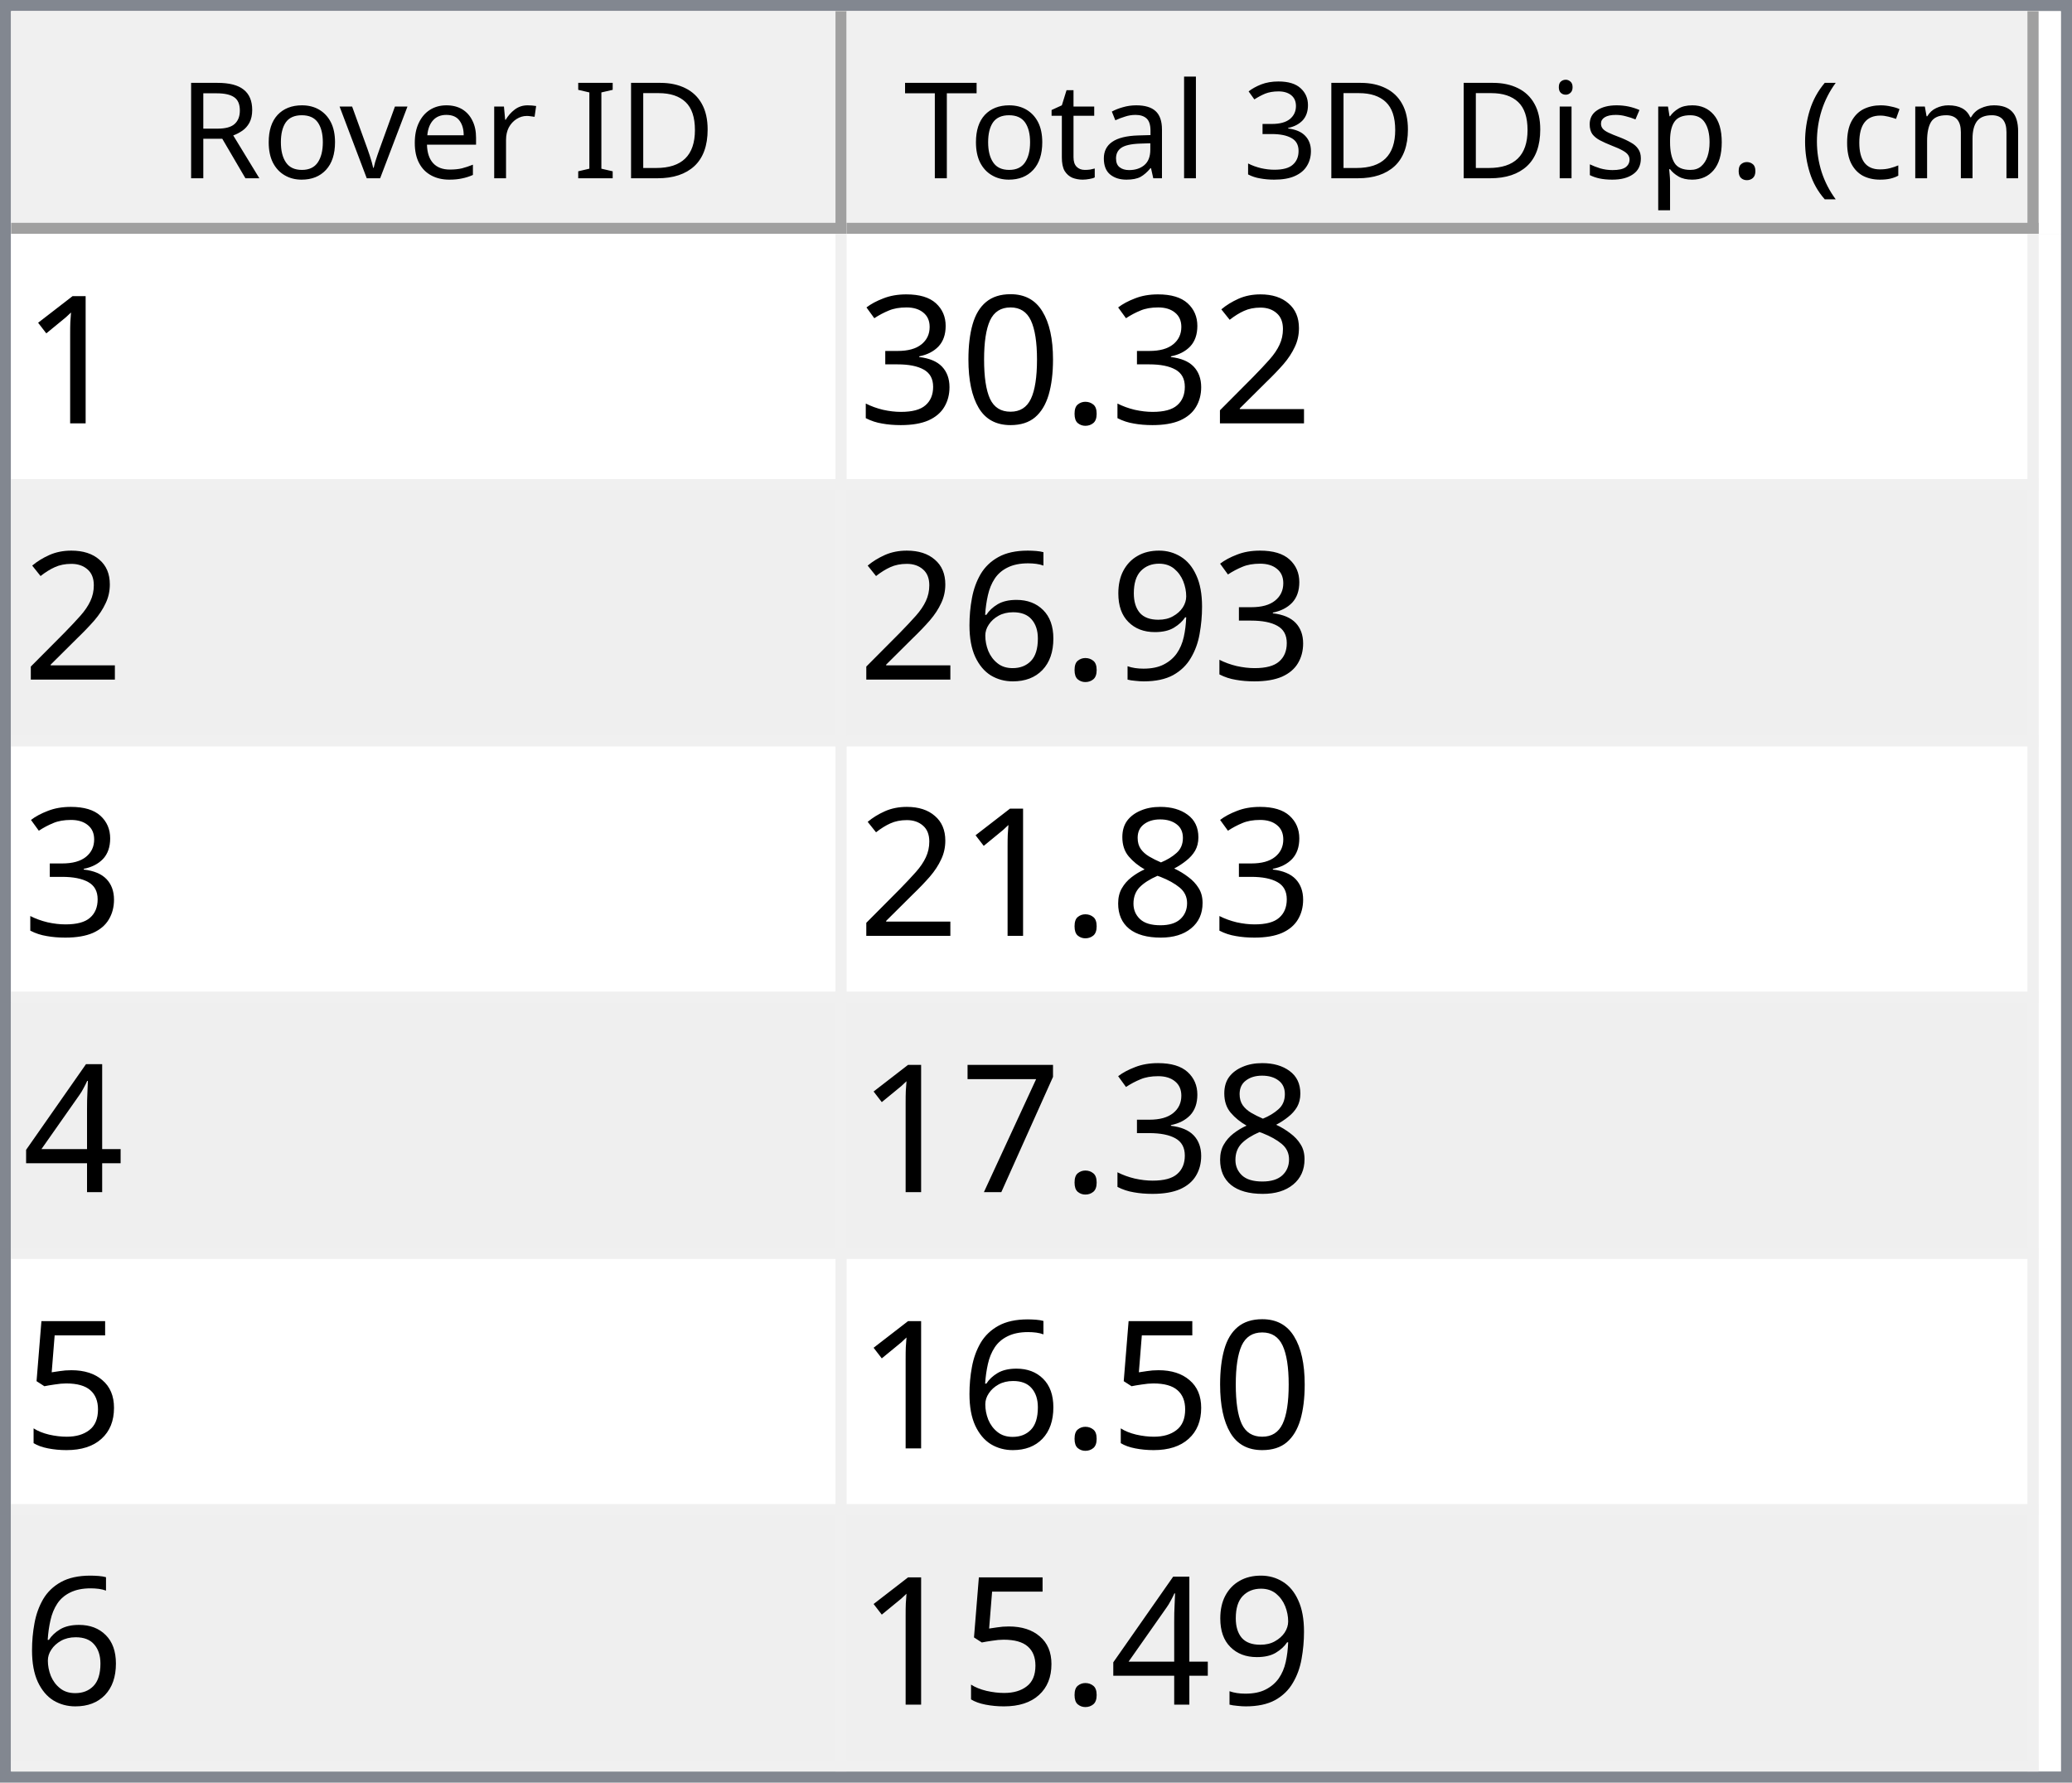
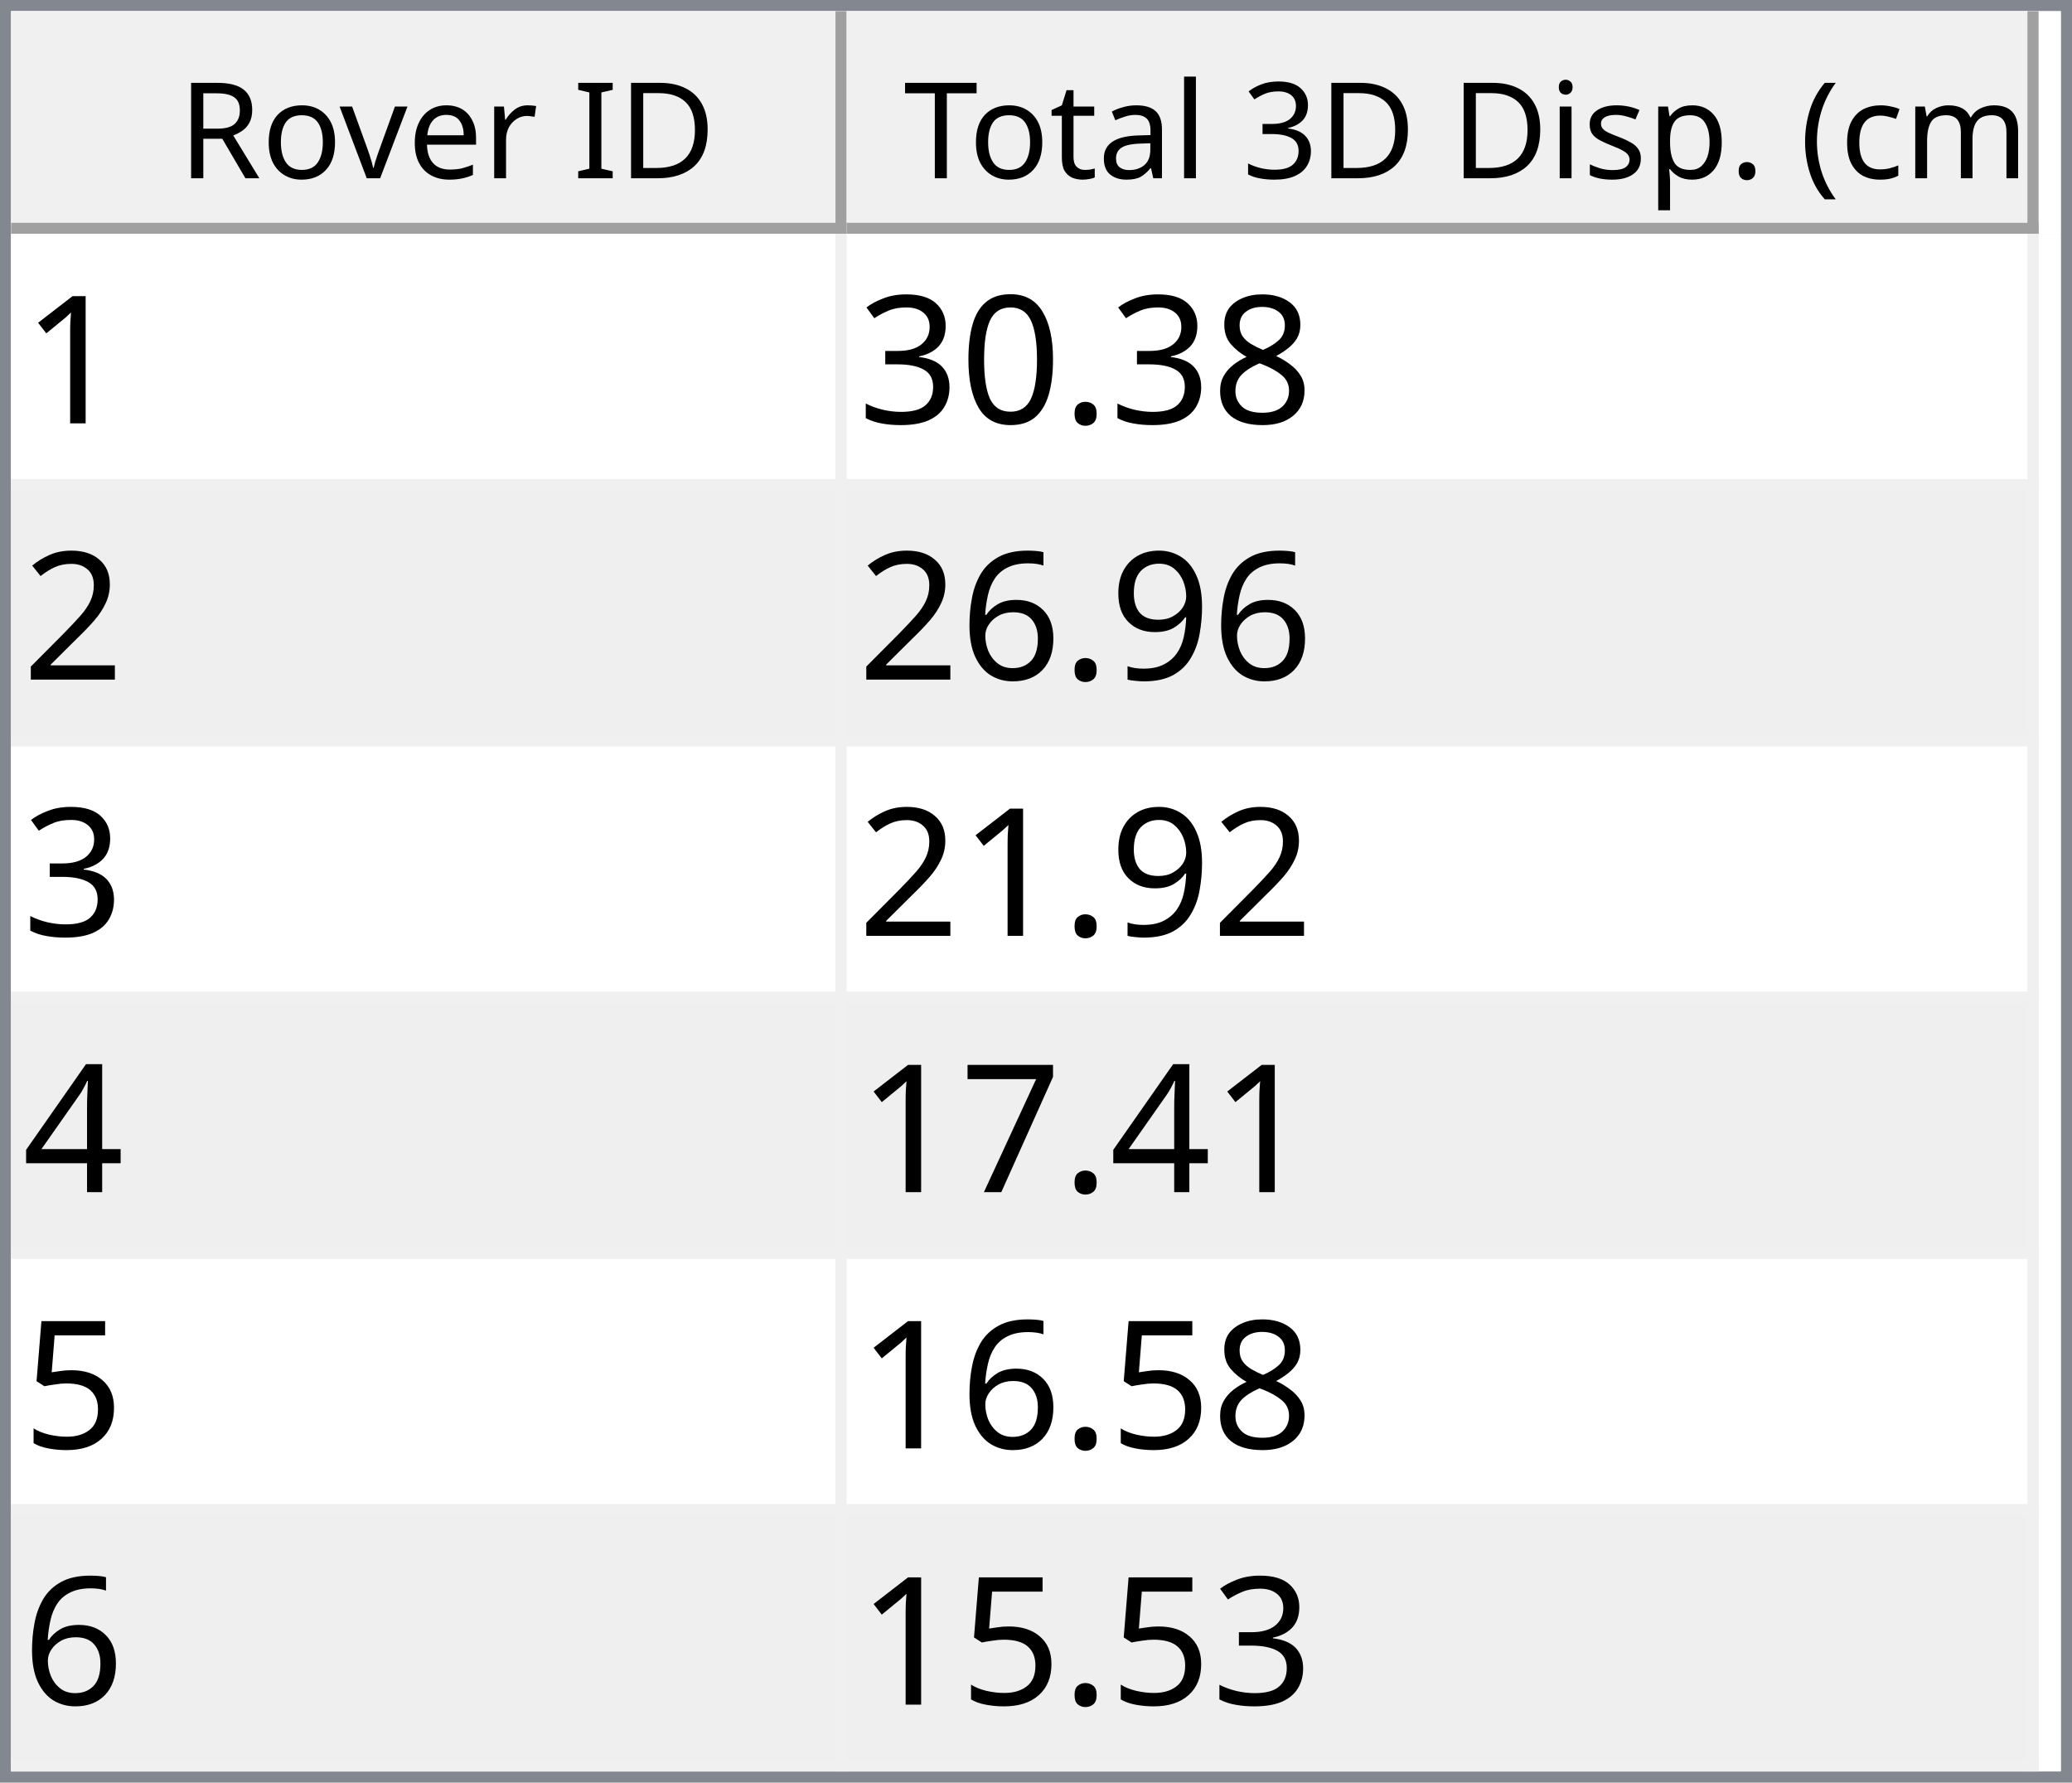
<svg xmlns="http://www.w3.org/2000/svg" style="fill-opacity:1; color-rendering:auto; color-interpolation:auto; text-rendering:auto; stroke:black; stroke-linecap:square; stroke-miterlimit:10; shape-rendering:auto; stroke-opacity:1; fill:black; stroke-dasharray:none; font-weight:normal; stroke-width:1; font-family:'Dialog'; font-style:normal; stroke-linejoin:miter; font-size:12px; stroke-dashoffset:0; image-rendering:auto;" width="186" height="160">
  <defs id="genericDefs" />
  <g>
    <defs id="defs1">
      <clipPath clipPathUnits="userSpaceOnUse" id="clipPath1">
        <path d="M0 0 L186 0 L186 160 L0 160 L0 0 Z" />
      </clipPath>
      <clipPath clipPathUnits="userSpaceOnUse" id="clipPath2">
        <path d="M0 0 L0 160 L186 160 L186 0 Z" />
      </clipPath>
      <clipPath clipPathUnits="userSpaceOnUse" id="clipPath3">
        <path d="M0 0 L0 20 L184 20 L184 0 Z" />
      </clipPath>
      <clipPath clipPathUnits="userSpaceOnUse" id="clipPath4">
        <path d="M0 0 L0 20 L75 20 L75 0 Z" />
      </clipPath>
      <clipPath clipPathUnits="userSpaceOnUse" id="clipPath5">
        <path d="M1 1 L1 19 L74 19 L74 1 Z" />
      </clipPath>
      <clipPath clipPathUnits="userSpaceOnUse" id="clipPath6">
        <path d="M0 0 L0 18 L73 18 L73 0 Z" />
      </clipPath>
      <clipPath clipPathUnits="userSpaceOnUse" id="clipPath7">
        <path d="M-0.5 -0.5 L-0.5 19.5 L74.5 19.5 L74.5 -0.5 Z" />
      </clipPath>
      <clipPath clipPathUnits="userSpaceOnUse" id="clipPath8">
        <path d="M0 0 L0 20 L107 20 L107 0 Z" />
      </clipPath>
      <clipPath clipPathUnits="userSpaceOnUse" id="clipPath9">
        <path d="M1 1 L1 19 L106 19 L106 1 Z" />
      </clipPath>
      <clipPath clipPathUnits="userSpaceOnUse" id="clipPath10">
        <path d="M0 0 L0 18 L105 18 L105 0 Z" />
      </clipPath>
      <clipPath clipPathUnits="userSpaceOnUse" id="clipPath11">
        <path d="M-0.5 -0.5 L-0.5 19.5 L106.5 19.5 L106.5 -0.5 Z" />
      </clipPath>
      <clipPath clipPathUnits="userSpaceOnUse" id="clipPath12">
        <path d="M0 0 L0 138 L184 138 L184 0 Z" />
      </clipPath>
      <clipPath clipPathUnits="userSpaceOnUse" id="clipPath13">
        <path d="M0 0 L0 138 L182 138 L182 0 Z" />
      </clipPath>
      <clipPath clipPathUnits="userSpaceOnUse" id="clipPath14">
        <path d="M-0.5 -0.5 L-0.5 137.5 L181.5 137.5 L181.5 -0.5 Z" />
      </clipPath>
      <clipPath clipPathUnits="userSpaceOnUse" id="clipPath15">
        <path d="M0 0 L0 22 L74 22 L74 0 Z" />
      </clipPath>
      <clipPath clipPathUnits="userSpaceOnUse" id="clipPath16">
        <path d="M0 0 L0 22 L106 22 L106 0 Z" />
      </clipPath>
      <font horiz-adv-x="64.551" id="font1">
        <font-face ascent="107.91" descent="25.098" units-per-em="100" style="font-style:normal; font-family:Segoe UI; font-weight:normal;" />
        <missing-glyph horiz-adv-x="64.551" d="M8.109 0 L8.109 68.266 L56.453 68.266 L56.453 0 L8.109 0 ZM15.328 7.234 L49.219 7.234 L49.219 61.031 L15.328 61.031 L15.328 7.234 Z" />
        <glyph unicode="D" horiz-adv-x="70.117" d="M9.188 0 L9.188 70.016 L28.516 70.016 Q65.531 70.016 65.531 35.891 Q65.531 19.672 55.25 9.836 Q44.969 0 27.734 0 L9.188 0 ZM17.391 62.594 L17.391 7.422 L27.828 7.422 Q41.609 7.422 49.273 14.797 Q56.938 22.172 56.938 35.688 Q56.938 62.594 28.328 62.594 L17.391 62.594 Z" />
        <glyph unicode="I" horiz-adv-x="26.611" d="M17.391 0 L9.188 0 L9.188 70.016 L17.391 70.016 L17.391 0 Z" />
        <glyph unicode=" " horiz-adv-x="27.393" d="" />
        <glyph unicode="r" horiz-adv-x="34.766" d="M34.188 41.891 Q32.078 43.5 28.125 43.5 Q23 43.5 19.555 38.672 Q16.109 33.844 16.109 25.484 L16.109 0 L8.109 0 L8.109 50 L16.109 50 L16.109 39.703 L16.312 39.703 Q18.016 44.969 21.531 47.922 Q25.047 50.875 29.391 50.875 Q32.516 50.875 34.188 50.203 L34.188 41.891 Z" />
        <glyph unicode="e" horiz-adv-x="52.295" d="M48.297 23 L12.984 23 Q13.188 14.656 17.484 10.109 Q21.781 5.562 29.297 5.562 Q37.75 5.562 44.828 11.141 L44.828 3.609 Q38.234 -1.172 27.391 -1.172 Q16.797 -1.172 10.742 5.641 Q4.688 12.453 4.688 24.812 Q4.688 36.469 11.305 43.82 Q17.922 51.172 27.734 51.172 Q37.547 51.172 42.922 44.828 Q48.297 38.484 48.297 27.203 L48.297 23 ZM40.094 29.781 Q40.047 36.719 36.75 40.578 Q33.453 44.438 27.594 44.438 Q21.922 44.438 17.969 40.383 Q14.016 36.328 13.094 29.781 L40.094 29.781 Z" />
        <glyph unicode="v" horiz-adv-x="47.9" d="M47.406 50 L27.484 0 L19.625 0 L0.688 50 L9.469 50 L22.172 13.672 Q23.578 9.672 23.922 6.688 L24.125 6.688 Q24.609 10.453 25.688 13.484 L38.969 50 L47.406 50 Z" />
        <glyph unicode="o" horiz-adv-x="58.594" d="M29 -1.172 Q17.922 -1.172 11.305 5.836 Q4.688 12.844 4.688 24.422 Q4.688 37.016 11.57 44.094 Q18.453 51.172 30.172 51.172 Q41.359 51.172 47.633 44.289 Q53.906 37.406 53.906 25.203 Q53.906 13.234 47.141 6.031 Q40.375 -1.172 29 -1.172 ZM29.594 44.438 Q21.875 44.438 17.383 39.188 Q12.891 33.938 12.891 24.703 Q12.891 15.828 17.43 10.695 Q21.969 5.562 29.594 5.562 Q37.359 5.562 41.531 10.594 Q45.703 15.625 45.703 24.906 Q45.703 34.281 41.531 39.359 Q37.359 44.438 29.594 44.438 Z" />
        <glyph unicode="R" horiz-adv-x="59.814" d="M59.375 0 L49.609 0 L37.891 19.625 Q36.281 22.359 34.766 24.289 Q33.25 26.219 31.664 27.438 Q30.078 28.656 28.25 29.219 Q26.422 29.781 24.125 29.781 L17.391 29.781 L17.391 0 L9.188 0 L9.188 70.016 L30.078 70.016 Q34.672 70.016 38.555 68.867 Q42.438 67.719 45.289 65.375 Q48.141 63.031 49.758 59.547 Q51.375 56.062 51.375 51.375 Q51.375 47.703 50.273 44.656 Q49.172 41.609 47.148 39.211 Q45.125 36.812 42.266 35.133 Q39.406 33.453 35.844 32.516 L35.844 32.328 Q37.594 31.547 38.891 30.547 Q40.188 29.547 41.359 28.18 Q42.531 26.812 43.68 25.078 Q44.828 23.344 46.234 21.047 L59.375 0 ZM17.391 62.594 L17.391 37.203 L28.516 37.203 Q31.594 37.203 34.203 38.133 Q36.812 39.062 38.719 40.797 Q40.625 42.531 41.703 45.047 Q42.781 47.562 42.781 50.688 Q42.781 56.297 39.141 59.445 Q35.5 62.594 28.609 62.594 L17.391 62.594 Z" />
        <glyph unicode=")" horiz-adv-x="30.176" d="M8.297 -15.922 L1.172 -15.922 Q16.406 2.344 16.406 26.812 Q16.406 51.469 1.078 70.016 L8.297 70.016 Q23.531 52.156 23.531 26.703 Q23.531 1.375 8.297 -15.922 Z" />
        <glyph unicode="m" horiz-adv-x="86.133" d="M79.109 0 L71.094 0 L71.094 28.719 Q71.094 37.016 68.531 40.727 Q65.969 44.438 59.906 44.438 Q54.781 44.438 51.195 39.75 Q47.609 35.062 47.609 28.516 L47.609 0 L39.594 0 L39.594 29.688 Q39.594 44.438 28.219 44.438 Q22.953 44.438 19.531 40.016 Q16.109 35.594 16.109 28.516 L16.109 0 L8.109 0 L8.109 50 L16.109 50 L16.109 42.094 L16.312 42.094 Q21.625 51.172 31.844 51.172 Q36.969 51.172 40.773 48.312 Q44.578 45.453 46 40.828 Q51.562 51.172 62.594 51.172 Q79.109 51.172 79.109 30.812 L79.109 0 Z" />
        <glyph unicode="c" horiz-adv-x="46.191" d="M42.188 2.297 Q36.422 -1.172 28.516 -1.172 Q17.828 -1.172 11.258 5.789 Q4.688 12.75 4.688 23.828 Q4.688 36.188 11.766 43.68 Q18.844 51.172 30.672 51.172 Q37.25 51.172 42.281 48.734 L42.281 40.531 Q36.719 44.438 30.375 44.438 Q22.703 44.438 17.797 38.945 Q12.891 33.453 12.891 24.516 Q12.891 15.719 17.508 10.641 Q22.125 5.562 29.891 5.562 Q36.422 5.562 42.188 9.906 L42.188 2.297 Z" />
        <glyph unicode="(" horiz-adv-x="30.176" d="M29.109 -15.922 L21.969 -15.922 Q6.844 1.375 6.844 26.703 Q6.844 52.156 21.969 70.016 L29.203 70.016 Q13.875 51.469 13.875 26.812 Q13.875 2.344 29.109 -15.922 Z" />
        <glyph unicode="." horiz-adv-x="21.68" d="M10.891 -1.078 Q8.641 -1.078 7.055 0.539 Q5.469 2.156 5.469 4.391 Q5.469 6.641 7.055 8.273 Q8.641 9.906 10.891 9.906 Q13.188 9.906 14.797 8.273 Q16.406 6.641 16.406 4.391 Q16.406 2.156 14.797 0.539 Q13.188 -1.078 10.891 -1.078 Z" />
        <glyph unicode="p" horiz-adv-x="58.789" d="M16.312 7.234 L16.109 7.234 L16.109 -23 L8.109 -23 L8.109 50 L16.109 50 L16.109 41.219 L16.312 41.219 Q22.219 51.172 33.594 51.172 Q43.266 51.172 48.688 44.461 Q54.109 37.75 54.109 26.469 Q54.109 13.922 48 6.375 Q41.891 -1.172 31.297 -1.172 Q21.578 -1.172 16.312 7.234 ZM16.109 27.391 L16.109 20.406 Q16.109 14.203 20.141 9.883 Q24.172 5.562 30.375 5.562 Q37.641 5.562 41.773 11.133 Q45.906 16.703 45.906 26.609 Q45.906 34.969 42.047 39.703 Q38.188 44.438 31.594 44.438 Q24.609 44.438 20.359 39.578 Q16.109 34.719 16.109 27.391 Z" />
        <glyph unicode="s" horiz-adv-x="42.432" d="M5.078 1.812 L5.078 10.406 Q11.625 5.562 19.484 5.562 Q30.031 5.562 30.031 12.594 Q30.031 14.594 29.125 15.992 Q28.219 17.391 26.68 18.461 Q25.141 19.531 23.07 20.383 Q21 21.234 18.609 22.172 Q15.281 23.484 12.766 24.828 Q10.25 26.172 8.57 27.859 Q6.891 29.547 6.031 31.695 Q5.172 33.844 5.172 36.719 Q5.172 40.234 6.789 42.945 Q8.406 45.656 11.086 47.484 Q13.766 49.312 17.211 50.242 Q20.656 51.172 24.312 51.172 Q30.812 51.172 35.938 48.922 L35.938 40.828 Q30.422 44.438 23.25 44.438 Q21 44.438 19.195 43.922 Q17.391 43.406 16.094 42.477 Q14.797 41.547 14.086 40.258 Q13.375 38.969 13.375 37.406 Q13.375 35.453 14.086 34.133 Q14.797 32.812 16.164 31.789 Q17.531 30.766 19.484 29.938 Q21.438 29.109 23.922 28.125 Q27.25 26.859 29.883 25.516 Q32.516 24.172 34.375 22.484 Q36.234 20.797 37.234 18.602 Q38.234 16.406 38.234 13.375 Q38.234 9.672 36.602 6.938 Q34.969 4.203 32.234 2.398 Q29.5 0.594 25.93 -0.289 Q22.359 -1.172 18.453 -1.172 Q10.75 -1.172 5.078 1.812 Z" />
        <glyph unicode="i" horiz-adv-x="24.219" d="M12.203 62.703 Q10.062 62.703 8.547 64.164 Q7.031 65.625 7.031 67.875 Q7.031 70.125 8.547 71.609 Q10.062 73.094 12.203 73.094 Q14.406 73.094 15.945 71.609 Q17.484 70.125 17.484 67.875 Q17.484 65.719 15.945 64.211 Q14.406 62.703 12.203 62.703 ZM16.109 0 L8.109 0 L8.109 50 L16.109 50 L16.109 0 Z" />
        <glyph unicode="3" horiz-adv-x="53.906" d="M46.531 19.828 Q46.531 15.094 44.75 11.211 Q42.969 7.328 39.719 4.57 Q36.469 1.812 31.93 0.297 Q27.391 -1.219 21.922 -1.219 Q11.922 -1.219 6 2.594 L6 11.188 Q13.094 5.609 22.219 5.609 Q25.875 5.609 28.828 6.539 Q31.781 7.469 33.906 9.227 Q36.031 10.984 37.18 13.477 Q38.328 15.969 38.328 19.094 Q38.328 32.812 18.797 32.812 L12.984 32.812 L12.984 39.594 L18.5 39.594 Q35.797 39.594 35.797 52.484 Q35.797 64.406 22.609 64.406 Q15.188 64.406 8.688 59.422 L8.688 67.188 Q15.375 71.188 24.609 71.188 Q29 71.188 32.57 69.969 Q36.141 68.75 38.68 66.555 Q41.219 64.359 42.609 61.281 Q44 58.203 44 54.5 Q44 40.672 30.031 36.719 L30.031 36.531 Q33.594 36.141 36.625 34.797 Q39.656 33.453 41.852 31.305 Q44.047 29.156 45.289 26.25 Q46.531 23.344 46.531 19.828 Z" />
        <glyph unicode="l" horiz-adv-x="24.219" d="M16.109 0 L8.109 0 L8.109 74.031 L16.109 74.031 L16.109 0 Z" />
        <glyph unicode="a" horiz-adv-x="50.879" d="M43.891 0 L35.891 0 L35.891 7.812 L35.688 7.812 Q30.469 -1.172 20.312 -1.172 Q12.844 -1.172 8.617 2.781 Q4.391 6.734 4.391 13.281 Q4.391 27.297 20.906 29.594 L35.891 31.688 Q35.891 44.438 25.594 44.438 Q16.547 44.438 9.281 38.281 L9.281 46.484 Q16.656 51.172 26.266 51.172 Q43.891 51.172 43.891 32.516 L43.891 0 ZM35.891 25.297 L23.828 23.641 Q18.266 22.859 15.43 20.875 Q12.594 18.891 12.594 13.875 Q12.594 10.203 15.211 7.883 Q17.828 5.562 22.172 5.562 Q28.125 5.562 32.008 9.742 Q35.891 13.922 35.891 20.312 L35.891 25.297 Z" />
        <glyph unicode="t" horiz-adv-x="33.887" d="M31.297 0.484 Q28.469 -1.078 23.828 -1.078 Q10.688 -1.078 10.688 13.578 L10.688 43.172 L2.094 43.172 L2.094 50 L10.688 50 L10.688 62.203 L18.703 64.797 L18.703 50 L31.297 50 L31.297 43.172 L18.703 43.172 L18.703 14.984 Q18.703 9.969 20.414 7.82 Q22.125 5.672 26.078 5.672 Q29.109 5.672 31.297 7.328 L31.297 0.484 Z" />
        <glyph unicode="T" horiz-adv-x="52.393" d="M50.594 62.594 L30.375 62.594 L30.375 0 L22.172 0 L22.172 62.594 L2 62.594 L2 70.016 L50.594 70.016 L50.594 62.594 Z" />
      </font>
      <font horiz-adv-x="75.0" id="font2">
        <font-face ascent="100.537" descent="21.973" units-per-em="100" style="font-style:normal; font-family:sans-serif; font-weight:normal;" />
        <missing-glyph horiz-adv-x="75.0" d="M12.5 0 L12.5 62.5 L62.5 62.5 L62.5 0 L12.5 0 ZM14.062 1.562 L60.938 1.562 L60.938 60.938 L14.062 60.938 L14.062 1.562 Z" />
        <glyph unicode="1" horiz-adv-x="55.615" d="M37.25 0 L28.469 0 L28.469 56 Q25.297 52.984 20.141 49.953 Q14.984 46.922 10.891 45.406 L10.891 53.906 Q18.266 57.375 23.781 62.305 Q29.297 67.234 31.594 71.875 L37.25 71.875 L37.25 0 Z" />
-         <glyph unicode="2" horiz-adv-x="55.615" d="M50.344 8.453 L50.344 0 L3.031 0 Q2.938 3.172 4.047 6.109 Q5.859 10.938 9.836 15.625 Q13.812 20.312 21.344 26.469 Q33.016 36.031 37.117 41.625 Q41.219 47.219 41.219 52.203 Q41.219 57.422 37.477 61.008 Q33.734 64.594 27.734 64.594 Q21.391 64.594 17.578 60.789 Q13.766 56.984 13.719 50.25 L4.688 51.172 Q5.609 61.281 11.664 66.578 Q17.719 71.875 27.938 71.875 Q38.234 71.875 44.242 66.164 Q50.25 60.453 50.25 52 Q50.25 47.703 48.492 43.555 Q46.734 39.406 42.656 34.812 Q38.578 30.219 29.109 22.219 Q21.188 15.578 18.945 13.211 Q16.703 10.844 15.234 8.453 L50.344 8.453 Z" />
+         <glyph unicode="8" horiz-adv-x="55.615" d="M17.672 38.812 Q12.203 40.828 9.57 44.539 Q6.938 48.25 6.938 53.422 Q6.938 61.234 12.555 66.555 Q18.172 71.875 27.484 71.875 Q36.859 71.875 42.578 66.43 Q48.297 60.984 48.297 53.172 Q48.297 48.188 45.68 44.508 Q43.062 40.828 37.75 38.812 Q44.344 36.672 47.781 31.883 Q51.219 27.094 51.219 20.453 Q51.219 11.281 44.727 5.031 Q38.234 -1.219 27.641 -1.219 Q17.047 -1.219 10.547 5.055 Q4.047 11.328 4.047 20.703 Q4.047 27.688 7.594 32.398 Q11.141 37.109 17.672 38.812 ZM15.922 53.719 Q15.922 48.641 19.195 45.414 Q22.469 42.188 27.688 42.188 Q32.766 42.188 36.016 45.383 Q39.266 48.578 39.266 53.219 Q39.266 58.062 35.914 61.359 Q32.562 64.656 27.594 64.656 Q22.562 64.656 19.242 61.43 Q15.922 58.203 15.922 53.719 ZM13.094 20.656 Q13.094 16.891 14.875 13.375 Q16.656 9.859 20.172 7.93 Q23.688 6 27.734 6 Q34.031 6 38.133 10.055 Q42.234 14.109 42.234 20.359 Q42.234 26.703 38.016 30.859 Q33.797 35.016 27.438 35.016 Q21.234 35.016 17.164 30.914 Q13.094 26.812 13.094 20.656 Z" />
        <glyph unicode="." horiz-adv-x="27.783" d="M9.078 0 L9.078 10.016 L19.094 10.016 L19.094 0 L9.078 0 Z" />
        <glyph unicode="0" horiz-adv-x="55.615" d="M4.156 35.297 Q4.156 48 6.766 55.742 Q9.375 63.484 14.523 67.68 Q19.672 71.875 27.484 71.875 Q33.25 71.875 37.594 69.555 Q41.938 67.234 44.773 62.867 Q47.609 58.5 49.219 52.227 Q50.828 45.953 50.828 35.297 Q50.828 22.703 48.242 14.969 Q45.656 7.234 40.508 3.008 Q35.359 -1.219 27.484 -1.219 Q17.141 -1.219 11.234 6.203 Q4.156 15.141 4.156 35.297 ZM13.188 35.297 Q13.188 17.672 17.312 11.836 Q21.438 6 27.484 6 Q33.547 6 37.672 11.859 Q41.797 17.719 41.797 35.297 Q41.797 52.984 37.672 58.789 Q33.547 64.594 27.391 64.594 Q21.344 64.594 17.719 59.469 Q13.188 52.938 13.188 35.297 Z" />
        <glyph unicode="3" horiz-adv-x="55.615" d="M4.203 18.891 L12.984 20.062 Q14.5 12.594 18.141 9.297 Q21.781 6 27 6 Q33.203 6 37.477 10.297 Q41.75 14.594 41.75 20.953 Q41.75 27 37.797 30.93 Q33.844 34.859 27.734 34.859 Q25.25 34.859 21.531 33.891 L22.516 41.609 Q23.391 41.5 23.922 41.5 Q29.547 41.5 34.039 44.43 Q38.531 47.359 38.531 53.469 Q38.531 58.297 35.258 61.477 Q31.984 64.656 26.812 64.656 Q21.688 64.656 18.266 61.43 Q14.844 58.203 13.875 51.766 L5.078 53.328 Q6.688 62.156 12.398 67.016 Q18.109 71.875 26.609 71.875 Q32.469 71.875 37.398 69.359 Q42.328 66.844 44.945 62.5 Q47.562 58.156 47.562 53.266 Q47.562 48.641 45.07 44.828 Q42.578 41.016 37.703 38.766 Q44.047 37.312 47.562 32.695 Q51.078 28.078 51.078 21.141 Q51.078 11.766 44.242 5.25 Q37.406 -1.266 26.953 -1.266 Q17.531 -1.266 11.305 4.352 Q5.078 9.969 4.203 18.891 Z" />
+         <glyph unicode="2" horiz-adv-x="55.615" d="M50.344 8.453 L50.344 0 L3.031 0 Q2.938 3.172 4.047 6.109 Q5.859 10.938 9.836 15.625 Q13.812 20.312 21.344 26.469 Q33.016 36.031 37.117 41.625 Q41.219 47.219 41.219 52.203 Q41.219 57.422 37.477 61.008 Q33.734 64.594 27.734 64.594 Q21.391 64.594 17.578 60.789 Q13.766 56.984 13.719 50.25 L4.688 51.172 Q5.609 61.281 11.664 66.578 Q17.719 71.875 27.938 71.875 Q38.234 71.875 44.242 66.164 Q50.25 60.453 50.25 52 Q50.25 47.703 48.492 43.555 Q46.734 39.406 42.656 34.812 Q38.578 30.219 29.109 22.219 Q21.188 15.578 18.945 13.211 Q16.703 10.844 15.234 8.453 L50.344 8.453 Z" />
        <glyph unicode="9" horiz-adv-x="55.615" d="M5.469 16.547 L13.922 17.328 Q14.984 11.375 18.016 8.688 Q21.047 6 25.781 6 Q29.828 6 32.883 7.859 Q35.938 9.719 37.891 12.82 Q39.844 15.922 41.164 21.195 Q42.484 26.469 42.484 31.938 Q42.484 32.516 42.438 33.688 Q39.797 29.5 35.234 26.883 Q30.672 24.266 25.344 24.266 Q16.453 24.266 10.305 30.711 Q4.156 37.156 4.156 47.703 Q4.156 58.594 10.578 65.234 Q17 71.875 26.656 71.875 Q33.641 71.875 39.43 68.117 Q45.219 64.359 48.219 57.398 Q51.219 50.438 51.219 37.25 Q51.219 23.531 48.242 15.406 Q45.266 7.281 39.383 3.031 Q33.5 -1.219 25.594 -1.219 Q17.188 -1.219 11.867 3.445 Q6.547 8.109 5.469 16.547 ZM41.453 48.141 Q41.453 55.719 37.43 60.156 Q33.406 64.594 27.734 64.594 Q21.875 64.594 17.531 59.812 Q13.188 55.031 13.188 47.406 Q13.188 40.578 17.312 36.305 Q21.438 32.031 27.484 32.031 Q33.594 32.031 37.523 36.305 Q41.453 40.578 41.453 48.141 Z" />
        <glyph unicode="6" horiz-adv-x="55.615" d="M49.75 54.047 L41.016 53.375 Q39.844 58.547 37.703 60.891 Q34.125 64.656 28.906 64.656 Q24.703 64.656 21.531 62.312 Q17.391 59.281 14.992 53.469 Q12.594 47.656 12.5 36.922 Q15.672 41.75 20.266 44.094 Q24.859 46.438 29.891 46.438 Q38.672 46.438 44.852 39.969 Q51.031 33.5 51.031 23.25 Q51.031 16.5 48.125 10.719 Q45.219 4.938 40.141 1.859 Q35.062 -1.219 28.609 -1.219 Q17.625 -1.219 10.695 6.859 Q3.766 14.938 3.766 33.5 Q3.766 54.25 11.422 63.672 Q18.109 71.875 29.438 71.875 Q37.891 71.875 43.289 67.141 Q48.688 62.406 49.75 54.047 ZM13.875 23.188 Q13.875 18.656 15.797 14.508 Q17.719 10.359 21.188 8.18 Q24.656 6 28.469 6 Q34.031 6 38.039 10.492 Q42.047 14.984 42.047 22.703 Q42.047 30.125 38.086 34.398 Q34.125 38.672 28.125 38.672 Q22.172 38.672 18.023 34.398 Q13.875 30.125 13.875 23.188 Z" />
-         <glyph unicode="8" horiz-adv-x="55.615" d="M17.672 38.812 Q12.203 40.828 9.57 44.539 Q6.938 48.25 6.938 53.422 Q6.938 61.234 12.555 66.555 Q18.172 71.875 27.484 71.875 Q36.859 71.875 42.578 66.43 Q48.297 60.984 48.297 53.172 Q48.297 48.188 45.68 44.508 Q43.062 40.828 37.75 38.812 Q44.344 36.672 47.781 31.883 Q51.219 27.094 51.219 20.453 Q51.219 11.281 44.727 5.031 Q38.234 -1.219 27.641 -1.219 Q17.047 -1.219 10.547 5.055 Q4.047 11.328 4.047 20.703 Q4.047 27.688 7.594 32.398 Q11.141 37.109 17.672 38.812 ZM15.922 53.719 Q15.922 48.641 19.195 45.414 Q22.469 42.188 27.688 42.188 Q32.766 42.188 36.016 45.383 Q39.266 48.578 39.266 53.219 Q39.266 58.062 35.914 61.359 Q32.562 64.656 27.594 64.656 Q22.562 64.656 19.242 61.43 Q15.922 58.203 15.922 53.719 ZM13.094 20.656 Q13.094 16.891 14.875 13.375 Q16.656 9.859 20.172 7.93 Q23.688 6 27.734 6 Q34.031 6 38.133 10.055 Q42.234 14.109 42.234 20.359 Q42.234 26.703 38.016 30.859 Q33.797 35.016 27.438 35.016 Q21.234 35.016 17.164 30.914 Q13.094 26.812 13.094 20.656 Z" />
        <glyph unicode="4" horiz-adv-x="55.615" d="M32.328 0 L32.328 17.141 L1.266 17.141 L1.266 25.203 L33.938 71.578 L41.109 71.578 L41.109 25.203 L50.781 25.203 L50.781 17.141 L41.109 17.141 L41.109 0 L32.328 0 ZM32.328 25.203 L32.328 57.469 L9.906 25.203 L32.328 25.203 Z" />
        <glyph unicode="7" horiz-adv-x="55.615" d="M4.734 62.203 L4.734 70.656 L51.078 70.656 L51.078 63.812 Q44.234 56.547 37.523 44.484 Q30.812 32.422 27.156 19.672 Q24.516 10.688 23.781 0 L14.75 0 Q14.891 8.453 18.062 20.414 Q21.234 32.375 27.172 43.484 Q33.109 54.594 39.797 62.203 L4.734 62.203 Z" />
        <glyph unicode="5" horiz-adv-x="55.615" d="M4.156 18.75 L13.375 19.531 Q14.406 12.797 18.141 9.398 Q21.875 6 27.156 6 Q33.5 6 37.891 10.789 Q42.281 15.578 42.281 23.484 Q42.281 31 38.062 35.352 Q33.844 39.703 27 39.703 Q22.75 39.703 19.336 37.773 Q15.922 35.844 13.969 32.766 L5.719 33.844 L12.641 70.609 L48.25 70.609 L48.25 62.203 L19.672 62.203 L15.828 42.969 Q22.266 47.469 29.344 47.469 Q38.719 47.469 45.164 40.969 Q51.609 34.469 51.609 24.266 Q51.609 14.547 45.953 7.469 Q39.062 -1.219 27.156 -1.219 Q17.391 -1.219 11.211 4.25 Q5.031 9.719 4.156 18.75 Z" />
      </font>
    </defs>
    <g style="fill:white; stroke:white;">
      <rect x="0" y="0" width="186" style="clip-path:url(#clipPath1); stroke:none;" height="160" />
    </g>
    <g style="fill:white; text-rendering:optimizeSpeed; color-rendering:optimizeSpeed; image-rendering:optimizeSpeed; shape-rendering:crispEdges; stroke:white; color-interpolation:sRGB;">
      <rect x="0" width="186" height="160" y="0" style="stroke:none;" />
      <path style="stroke:none;" d="M0 160 L186 160 L186 0 L0 0 Z" />
    </g>
    <g style="fill:rgb(240,240,240); font-family:'Segoe UI'; stroke:rgb(240,240,240);">
      <rect x="0" y="0" width="186" style="clip-path:url(#clipPath2); stroke:none;" height="160" />
    </g>
    <g style="fill:rgb(130,135,144); font-family:'Segoe UI'; stroke:rgb(130,135,144);">
      <path d="M0 0 L186 0 L186 160 L0 160 L0 0 ZM1 1 L185 1 L185 159 L1 159 L1 1 Z" style="fill-rule:evenodd; clip-path:url(#clipPath2); stroke:none;" />
    </g>
    <g style="fill:white; font-family:'Segoe UI'; stroke:white;" transform="translate(1,1)">
      <rect x="0" y="0" width="184" style="clip-path:url(#clipPath3); stroke:none;" height="20" />
    </g>
    <g style="fill:rgb(240,240,240); font-family:'Segoe UI'; stroke:rgb(240,240,240);" transform="translate(1,1)">
      <rect x="0" y="0" width="75" style="clip-path:url(#clipPath4); stroke:none;" height="20" />
    </g>
    <g style="font-family:'Segoe UI';" transform="translate(2,2)">
      <text x="14" xml:space="preserve" y="14" style="clip-path:url(#clipPath6); stroke:none;">Rover ID</text>
    </g>
    <g style="fill:rgb(160,160,160); font-family:'Segoe UI'; stroke:rgb(160,160,160); stroke-linejoin:bevel;" transform="translate(1.5,1.5)">
      <line x1="74" x2="74" y1="0" style="fill:none; clip-path:url(#clipPath7);" y2="19" />
    </g>
    <g style="fill:rgb(160,160,160); font-family:'Segoe UI'; stroke:rgb(160,160,160); stroke-linejoin:bevel;" transform="matrix(1,0,0,1,1,1) translate(0.5,0.5)">
      <line x1="0" x2="74" y1="19" style="fill:none; clip-path:url(#clipPath7);" y2="19" />
    </g>
    <g style="fill:rgb(240,240,240); font-family:'Segoe UI'; stroke:rgb(240,240,240);" transform="translate(76,1)">
      <rect x="0" y="0" width="107" style="clip-path:url(#clipPath8); stroke:none;" height="20" />
    </g>
    <g style="font-family:'Segoe UI';" transform="translate(77,2)">
      <text x="1" xml:space="preserve" y="14" style="clip-path:url(#clipPath10); stroke:none;"> Total 3D Disp. (cm)</text>
    </g>
    <g style="fill:rgb(160,160,160); font-family:'Segoe UI'; stroke:rgb(160,160,160); stroke-linejoin:bevel;" transform="translate(76.5,1.5)">
      <line x1="106" x2="106" y1="0" style="fill:none; clip-path:url(#clipPath11);" y2="19" />
    </g>
    <g style="fill:rgb(160,160,160); font-family:'Segoe UI'; stroke:rgb(160,160,160); stroke-linejoin:bevel;" transform="matrix(1,0,0,1,76,1) translate(0.5,0.5)">
      <line x1="0" x2="106" y1="19" style="fill:none; clip-path:url(#clipPath11);" y2="19" />
    </g>
    <g style="fill:white; font-family:'Segoe UI'; stroke:white;" transform="translate(1,21)">
      <rect x="0" y="0" width="184" style="clip-path:url(#clipPath12); stroke:none;" height="138" />
    </g>
    <g style="fill:rgb(240,240,240); font-size:16px; font-family:sans-serif; stroke:rgb(240,240,240);" transform="translate(1,21)">
      <rect x="0" y="0" width="182" style="clip-path:url(#clipPath13); stroke:none;" height="138" />
      <line transform="translate(0.5,0.5)" x1="0" x2="181" y1="22" style="clip-path:url(#clipPath14); fill:none; stroke-linejoin:bevel;" y2="22" />
    </g>
    <g transform="matrix(1,0,0,1,1,21) translate(0.5,0.5)" style="fill:rgb(240,240,240); font-size:16px; font-family:sans-serif; stroke:rgb(240,240,240); stroke-linejoin:bevel;">
      <line x1="0" x2="181" y1="45" style="fill:none; clip-path:url(#clipPath14);" y2="45" />
    </g>
    <g transform="matrix(1,0,0,1,1,21) translate(0.5,0.5)" style="fill:rgb(240,240,240); font-size:16px; font-family:sans-serif; stroke:rgb(240,240,240); stroke-linejoin:bevel;">
      <line x1="0" x2="181" y1="68" style="fill:none; clip-path:url(#clipPath14);" y2="68" />
    </g>
    <g transform="matrix(1,0,0,1,1,21) translate(0.5,0.5)" style="fill:rgb(240,240,240); font-size:16px; font-family:sans-serif; stroke:rgb(240,240,240); stroke-linejoin:bevel;">
      <line x1="0" x2="181" y1="91" style="fill:none; clip-path:url(#clipPath14);" y2="91" />
    </g>
    <g transform="matrix(1,0,0,1,1,21) translate(0.5,0.5)" style="fill:rgb(240,240,240); font-size:16px; font-family:sans-serif; stroke:rgb(240,240,240); stroke-linejoin:bevel;">
      <line x1="0" x2="181" y1="114" style="fill:none; clip-path:url(#clipPath14);" y2="114" />
    </g>
    <g transform="matrix(1,0,0,1,1,21) translate(0.5,0.5)" style="fill:rgb(240,240,240); font-size:16px; font-family:sans-serif; stroke:rgb(240,240,240); stroke-linejoin:bevel;">
      <line x1="0" x2="181" y1="137" style="fill:none; clip-path:url(#clipPath14);" y2="137" />
    </g>
    <g transform="matrix(1,0,0,1,1,21) translate(0.5,0.5)" style="fill:rgb(240,240,240); font-size:16px; font-family:sans-serif; stroke:rgb(240,240,240); stroke-linejoin:bevel;">
      <line x1="74" x2="74" y1="0" style="fill:none; clip-path:url(#clipPath14);" y2="137" />
    </g>
    <g transform="matrix(1,0,0,1,1,21) translate(0.5,0.5)" style="fill:rgb(240,240,240); font-size:16px; font-family:sans-serif; stroke:rgb(240,240,240); stroke-linejoin:bevel;">
      <line x1="181" x2="181" y1="0" style="fill:none; clip-path:url(#clipPath14);" y2="137" />
    </g>
    <g style="fill:white; font-size:16px; font-family:sans-serif; stroke:white;" transform="matrix(1,0,0,1,1,21)">
      <rect x="0" y="0" width="74" style="clip-path:url(#clipPath15); stroke:none;" height="22" />
      <text x="1" y="17" style="fill:black; clip-path:url(#clipPath15); stroke:none;" xml:space="preserve">1</text>
    </g>
    <g style="fill:white; font-size:16px; font-family:sans-serif; stroke:white;" transform="matrix(1,0,0,1,1,21) translate(75,0)">
      <rect x="0" y="0" width="106" style="clip-path:url(#clipPath16); stroke:none;" height="22" />
-       <text x="1" y="17" style="fill:black; clip-path:url(#clipPath16); stroke:none;" xml:space="preserve">30.32</text>
+       <text x="1" y="17" style="fill:black; clip-path:url(#clipPath16); stroke:none;" xml:space="preserve">30.38</text>
    </g>
    <g style="fill:rgb(239,239,239); font-size:16px; font-family:sans-serif; stroke:rgb(239,239,239);" transform="matrix(1,0,0,1,1,21) translate(0,23)">
      <rect x="0" y="0" width="74" style="clip-path:url(#clipPath15); stroke:none;" height="22" />
      <text x="1" y="17" style="fill:black; clip-path:url(#clipPath15); stroke:none;" xml:space="preserve">2</text>
    </g>
    <g style="fill:rgb(239,239,239); font-size:16px; font-family:sans-serif; stroke:rgb(239,239,239);" transform="matrix(1,0,0,1,1,21) translate(75,23)">
      <rect x="0" y="0" width="106" style="clip-path:url(#clipPath16); stroke:none;" height="22" />
-       <text x="1" y="17" style="fill:black; clip-path:url(#clipPath16); stroke:none;" xml:space="preserve">26.93</text>
+       <text x="1" y="17" style="fill:black; clip-path:url(#clipPath16); stroke:none;" xml:space="preserve">26.96</text>
    </g>
    <g style="fill:white; font-size:16px; font-family:sans-serif; stroke:white;" transform="matrix(1,0,0,1,1,21) translate(0,46)">
      <rect x="0" y="0" width="74" style="clip-path:url(#clipPath15); stroke:none;" height="22" />
      <text x="1" y="17" style="fill:black; clip-path:url(#clipPath15); stroke:none;" xml:space="preserve">3</text>
    </g>
    <g style="fill:white; font-size:16px; font-family:sans-serif; stroke:white;" transform="matrix(1,0,0,1,1,21) translate(75,46)">
      <rect x="0" y="0" width="106" style="clip-path:url(#clipPath16); stroke:none;" height="22" />
-       <text x="1" y="17" style="fill:black; clip-path:url(#clipPath16); stroke:none;" xml:space="preserve">21.83</text>
+       <text x="1" y="17" style="fill:black; clip-path:url(#clipPath16); stroke:none;" xml:space="preserve">21.92</text>
    </g>
    <g style="fill:rgb(239,239,239); font-size:16px; font-family:sans-serif; stroke:rgb(239,239,239);" transform="matrix(1,0,0,1,1,21) translate(0,69)">
      <rect x="0" y="0" width="74" style="clip-path:url(#clipPath15); stroke:none;" height="22" />
      <text x="1" y="17" style="fill:black; clip-path:url(#clipPath15); stroke:none;" xml:space="preserve">4</text>
    </g>
    <g style="fill:rgb(239,239,239); font-size:16px; font-family:sans-serif; stroke:rgb(239,239,239);" transform="matrix(1,0,0,1,1,21) translate(75,69)">
      <rect x="0" y="0" width="106" style="clip-path:url(#clipPath16); stroke:none;" height="22" />
-       <text x="1" y="17" style="fill:black; clip-path:url(#clipPath16); stroke:none;" xml:space="preserve">17.38</text>
+       <text x="1" y="17" style="fill:black; clip-path:url(#clipPath16); stroke:none;" xml:space="preserve">17.41</text>
    </g>
    <g style="fill:white; font-size:16px; font-family:sans-serif; stroke:white;" transform="matrix(1,0,0,1,1,21) translate(0,92)">
      <rect x="0" y="0" width="74" style="clip-path:url(#clipPath15); stroke:none;" height="22" />
      <text x="1" y="17" style="fill:black; clip-path:url(#clipPath15); stroke:none;" xml:space="preserve">5</text>
    </g>
    <g style="fill:white; font-size:16px; font-family:sans-serif; stroke:white;" transform="matrix(1,0,0,1,1,21) translate(75,92)">
      <rect x="0" y="0" width="106" style="clip-path:url(#clipPath16); stroke:none;" height="22" />
-       <text x="1" y="17" style="fill:black; clip-path:url(#clipPath16); stroke:none;" xml:space="preserve">16.50</text>
+       <text x="1" y="17" style="fill:black; clip-path:url(#clipPath16); stroke:none;" xml:space="preserve">16.58</text>
    </g>
    <g style="fill:rgb(239,239,239); font-size:16px; font-family:sans-serif; stroke:rgb(239,239,239);" transform="matrix(1,0,0,1,1,21) translate(0,115)">
      <rect x="0" y="0" width="74" style="clip-path:url(#clipPath15); stroke:none;" height="22" />
      <text x="1" y="17" style="fill:black; clip-path:url(#clipPath15); stroke:none;" xml:space="preserve">6</text>
    </g>
    <g style="fill:rgb(239,239,239); font-size:16px; font-family:sans-serif; stroke:rgb(239,239,239);" transform="matrix(1,0,0,1,1,21) translate(75,115)">
      <rect x="0" y="0" width="106" style="clip-path:url(#clipPath16); stroke:none;" height="22" />
-       <text x="1" y="17" style="fill:black; clip-path:url(#clipPath16); stroke:none;" xml:space="preserve">15.49</text>
+       <text x="1" y="17" style="fill:black; clip-path:url(#clipPath16); stroke:none;" xml:space="preserve">15.53</text>
    </g>
  </g>
</svg>
